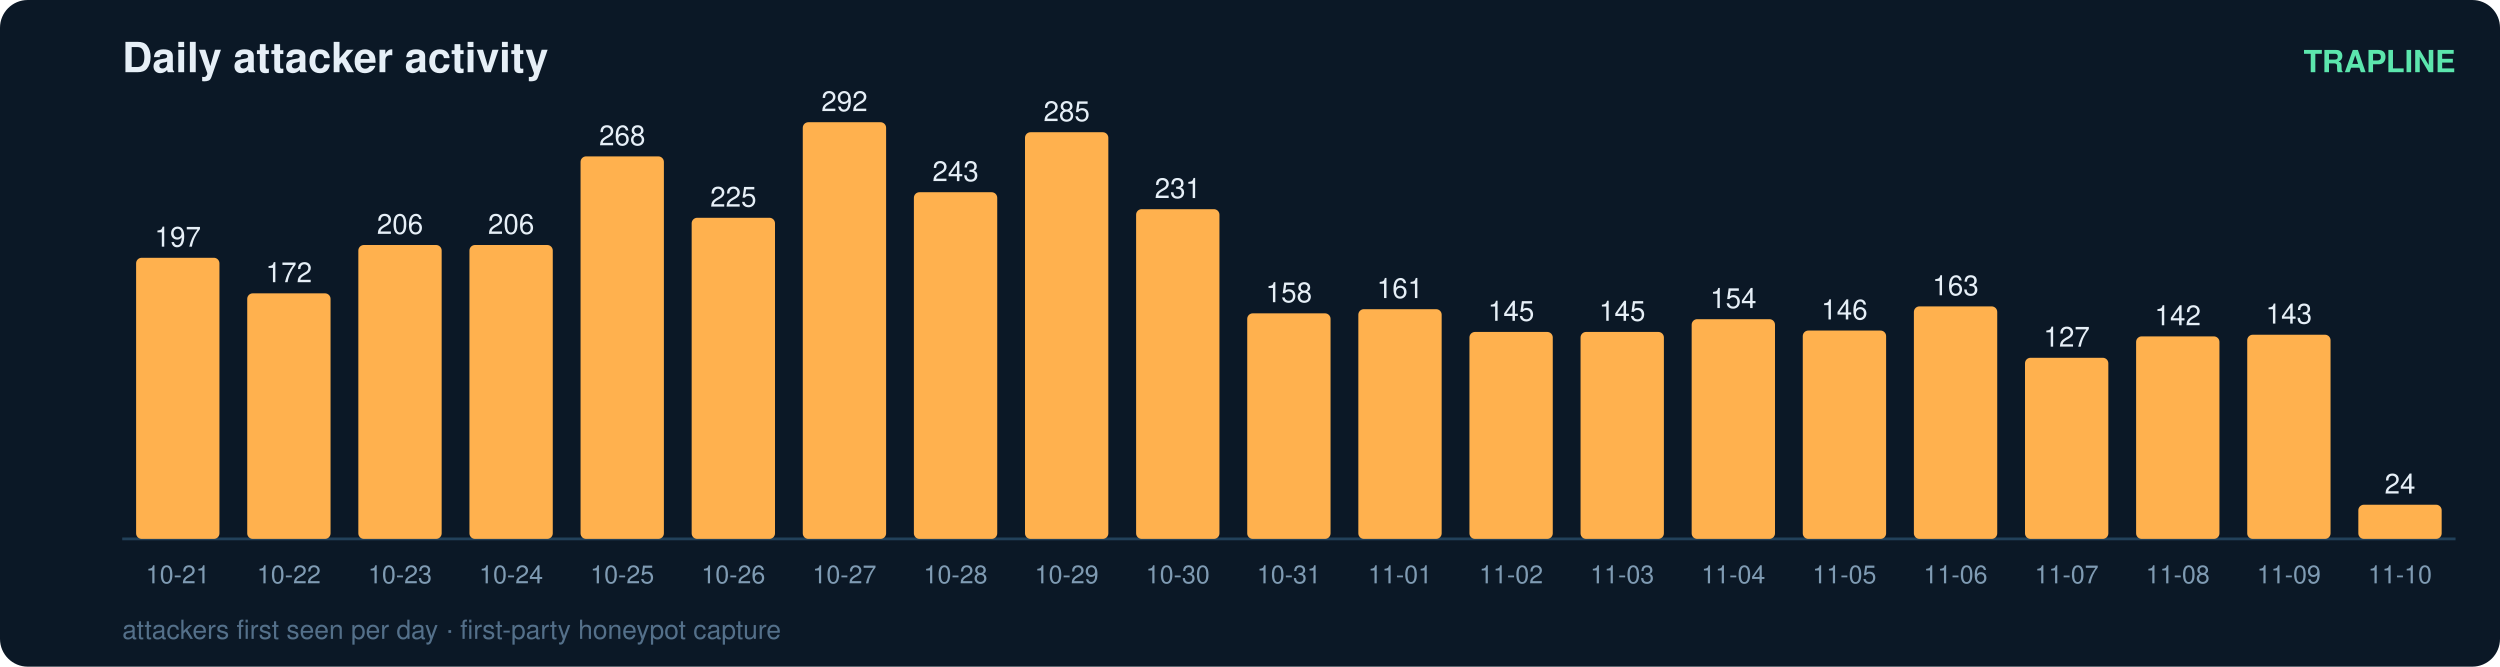
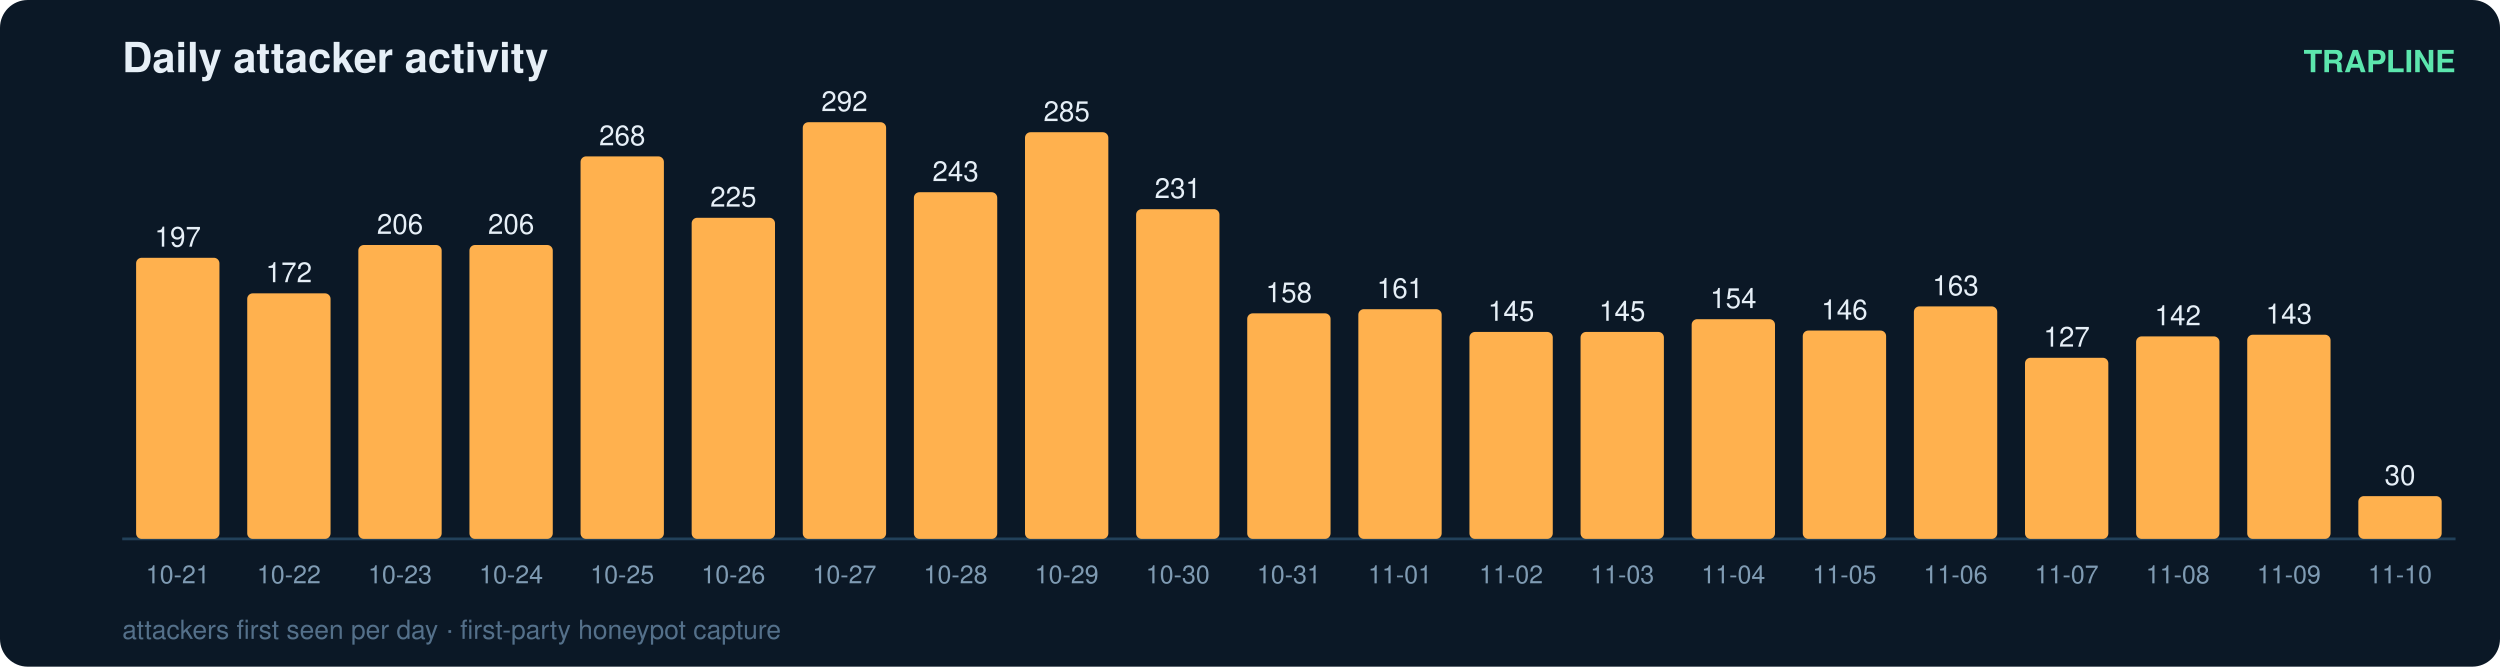
<svg xmlns="http://www.w3.org/2000/svg" width="900" height="240" viewBox="0 0 900 240" font-family="ui-sans-serif,Segoe UI,Helvetica,Arial">
  <rect width="900" height="240" rx="10" fill="#0b1826" />
  <text x="44" y="26" fill="#e6eff7" font-size="15" font-weight="700">Daily attacker activity</text>
  <text x="884" y="26" fill="#5ce6ad" font-size="11" text-anchor="end" font-weight="600">TRAPLINE</text>
  <line x1="44" y1="194" x2="884" y2="194" stroke="#22415a" stroke-width="1" />
  <rect x="49" y="92.8" width="30" height="101.2" rx="2" fill="#ffb14e" />
  <text x="64.0" y="88.8" fill="#e6eff7" font-size="10" text-anchor="middle" font-variant-numeric="tabular-nums">197</text>
  <text x="64.0" y="210.0" fill="#7f9bb3" font-size="9" text-anchor="middle">10-21</text>
  <rect x="89" y="105.6" width="30" height="88.4" rx="2" fill="#ffb14e" />
  <text x="104.0" y="101.6" fill="#e6eff7" font-size="10" text-anchor="middle" font-variant-numeric="tabular-nums">172</text>
  <text x="104.0" y="210.0" fill="#7f9bb3" font-size="9" text-anchor="middle">10-22</text>
  <rect x="129" y="88.2" width="30" height="105.8" rx="2" fill="#ffb14e" />
  <text x="144.0" y="84.2" fill="#e6eff7" font-size="10" text-anchor="middle" font-variant-numeric="tabular-nums">206</text>
  <text x="144.0" y="210.0" fill="#7f9bb3" font-size="9" text-anchor="middle">10-23</text>
  <rect x="169" y="88.2" width="30" height="105.8" rx="2" fill="#ffb14e" />
  <text x="184.0" y="84.2" fill="#e6eff7" font-size="10" text-anchor="middle" font-variant-numeric="tabular-nums">206</text>
  <text x="184.0" y="210.0" fill="#7f9bb3" font-size="9" text-anchor="middle">10-24</text>
  <rect x="209" y="56.3" width="30" height="137.7" rx="2" fill="#ffb14e" />
  <text x="224.0" y="52.3" fill="#e6eff7" font-size="10" text-anchor="middle" font-variant-numeric="tabular-nums">268</text>
  <text x="224.0" y="210.0" fill="#7f9bb3" font-size="9" text-anchor="middle">10-25</text>
  <rect x="249" y="78.4" width="30" height="115.6" rx="2" fill="#ffb14e" />
  <text x="264.0" y="74.4" fill="#e6eff7" font-size="10" text-anchor="middle" font-variant-numeric="tabular-nums">225</text>
  <text x="264.0" y="210.0" fill="#7f9bb3" font-size="9" text-anchor="middle">10-26</text>
  <rect x="289" y="44.0" width="30" height="150.0" rx="2" fill="#ffb14e" />
  <text x="304.0" y="40.0" fill="#e6eff7" font-size="10" text-anchor="middle" font-variant-numeric="tabular-nums">292</text>
  <text x="304.0" y="210.0" fill="#7f9bb3" font-size="9" text-anchor="middle">10-27</text>
  <rect x="329" y="69.2" width="30" height="124.8" rx="2" fill="#ffb14e" />
  <text x="344.0" y="65.2" fill="#e6eff7" font-size="10" text-anchor="middle" font-variant-numeric="tabular-nums">243</text>
  <text x="344.0" y="210.0" fill="#7f9bb3" font-size="9" text-anchor="middle">10-28</text>
  <rect x="369" y="47.6" width="30" height="146.4" rx="2" fill="#ffb14e" />
  <text x="384.0" y="43.6" fill="#e6eff7" font-size="10" text-anchor="middle" font-variant-numeric="tabular-nums">285</text>
  <text x="384.0" y="210.0" fill="#7f9bb3" font-size="9" text-anchor="middle">10-29</text>
  <rect x="409" y="75.3" width="30" height="118.7" rx="2" fill="#ffb14e" />
  <text x="424.0" y="71.3" fill="#e6eff7" font-size="10" text-anchor="middle" font-variant-numeric="tabular-nums">231</text>
  <text x="424.0" y="210.0" fill="#7f9bb3" font-size="9" text-anchor="middle">10-30</text>
  <rect x="449" y="112.8" width="30" height="81.2" rx="2" fill="#ffb14e" />
  <text x="464.0" y="108.8" fill="#e6eff7" font-size="10" text-anchor="middle" font-variant-numeric="tabular-nums">158</text>
  <text x="464.0" y="210.0" fill="#7f9bb3" font-size="9" text-anchor="middle">10-31</text>
  <rect x="489" y="111.3" width="30" height="82.7" rx="2" fill="#ffb14e" />
  <text x="504.0" y="107.3" fill="#e6eff7" font-size="10" text-anchor="middle" font-variant-numeric="tabular-nums">161</text>
  <text x="504.0" y="210.0" fill="#7f9bb3" font-size="9" text-anchor="middle">11-01</text>
  <rect x="529" y="119.5" width="30" height="74.5" rx="2" fill="#ffb14e" />
  <text x="544.0" y="115.5" fill="#e6eff7" font-size="10" text-anchor="middle" font-variant-numeric="tabular-nums">145</text>
  <text x="544.0" y="210.0" fill="#7f9bb3" font-size="9" text-anchor="middle">11-02</text>
  <rect x="569" y="119.5" width="30" height="74.5" rx="2" fill="#ffb14e" />
  <text x="584.0" y="115.5" fill="#e6eff7" font-size="10" text-anchor="middle" font-variant-numeric="tabular-nums">145</text>
  <text x="584.0" y="210.0" fill="#7f9bb3" font-size="9" text-anchor="middle">11-03</text>
  <rect x="609" y="114.9" width="30" height="79.1" rx="2" fill="#ffb14e" />
  <text x="624.0" y="110.9" fill="#e6eff7" font-size="10" text-anchor="middle" font-variant-numeric="tabular-nums">154</text>
  <text x="624.0" y="210.0" fill="#7f9bb3" font-size="9" text-anchor="middle">11-04</text>
  <rect x="649" y="119.0" width="30" height="75.0" rx="2" fill="#ffb14e" />
  <text x="664.0" y="115.0" fill="#e6eff7" font-size="10" text-anchor="middle" font-variant-numeric="tabular-nums">146</text>
  <text x="664.0" y="210.0" fill="#7f9bb3" font-size="9" text-anchor="middle">11-05</text>
  <rect x="689" y="110.3" width="30" height="83.7" rx="2" fill="#ffb14e" />
  <text x="704.0" y="106.3" fill="#e6eff7" font-size="10" text-anchor="middle" font-variant-numeric="tabular-nums">163</text>
  <text x="704.0" y="210.0" fill="#7f9bb3" font-size="9" text-anchor="middle">11-06</text>
  <rect x="729" y="128.8" width="30" height="65.2" rx="2" fill="#ffb14e" />
  <text x="744.0" y="124.8" fill="#e6eff7" font-size="10" text-anchor="middle" font-variant-numeric="tabular-nums">127</text>
  <text x="744.0" y="210.0" fill="#7f9bb3" font-size="9" text-anchor="middle">11-07</text>
  <rect x="769" y="121.1" width="30" height="72.9" rx="2" fill="#ffb14e" />
  <text x="784.0" y="117.1" fill="#e6eff7" font-size="10" text-anchor="middle" font-variant-numeric="tabular-nums">142</text>
  <text x="784.0" y="210.0" fill="#7f9bb3" font-size="9" text-anchor="middle">11-08</text>
  <rect x="809" y="120.5" width="30" height="73.5" rx="2" fill="#ffb14e" />
  <text x="824.0" y="116.5" fill="#e6eff7" font-size="10" text-anchor="middle" font-variant-numeric="tabular-nums">143</text>
  <text x="824.0" y="210.0" fill="#7f9bb3" font-size="9" text-anchor="middle">11-09</text>
-   <rect x="849" y="181.7" width="30" height="12.3" rx="2" fill="#ffb14e" />
-   <text x="864.0" y="177.7" fill="#e6eff7" font-size="10" text-anchor="middle" font-variant-numeric="tabular-nums">24</text>
+   <rect x="849" y="178.6" width="30" height="15.4" rx="2" fill="#ffb14e" />
+   <text x="864.0" y="174.6" fill="#e6eff7" font-size="10" text-anchor="middle" font-variant-numeric="tabular-nums">30</text>
  <text x="864.0" y="210.0" fill="#7f9bb3" font-size="9" text-anchor="middle">11-10</text>
  <text x="44" y="230" fill="#54708a" font-size="9.5">attackers first seen per day · first-party honeypot capture</text>
</svg>
